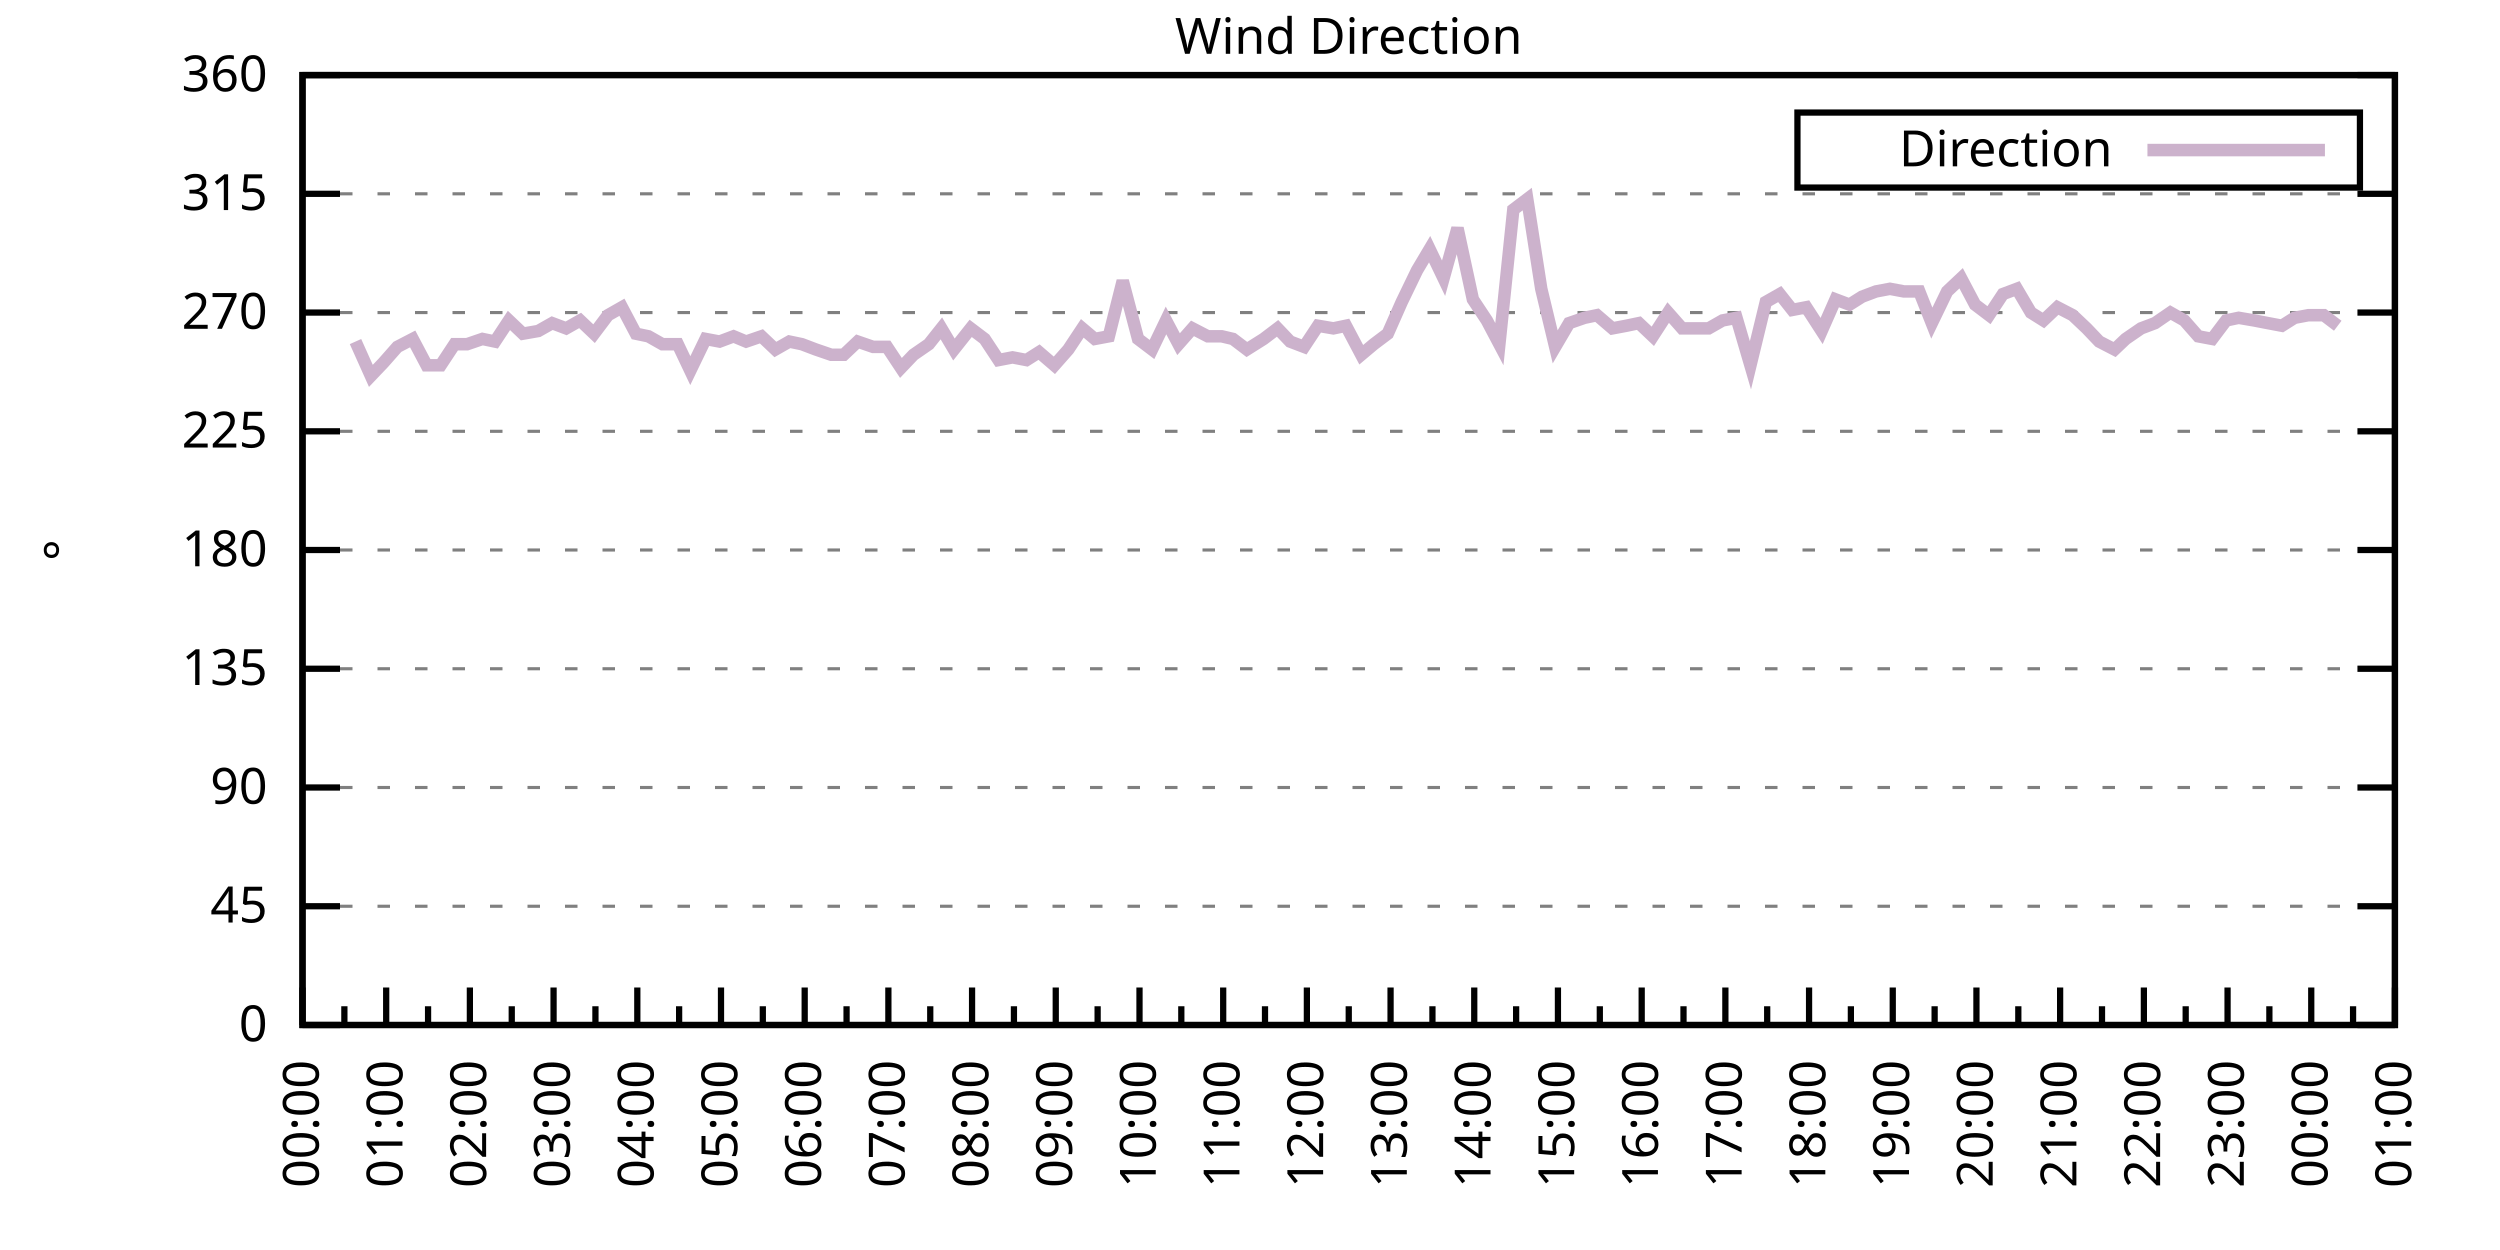
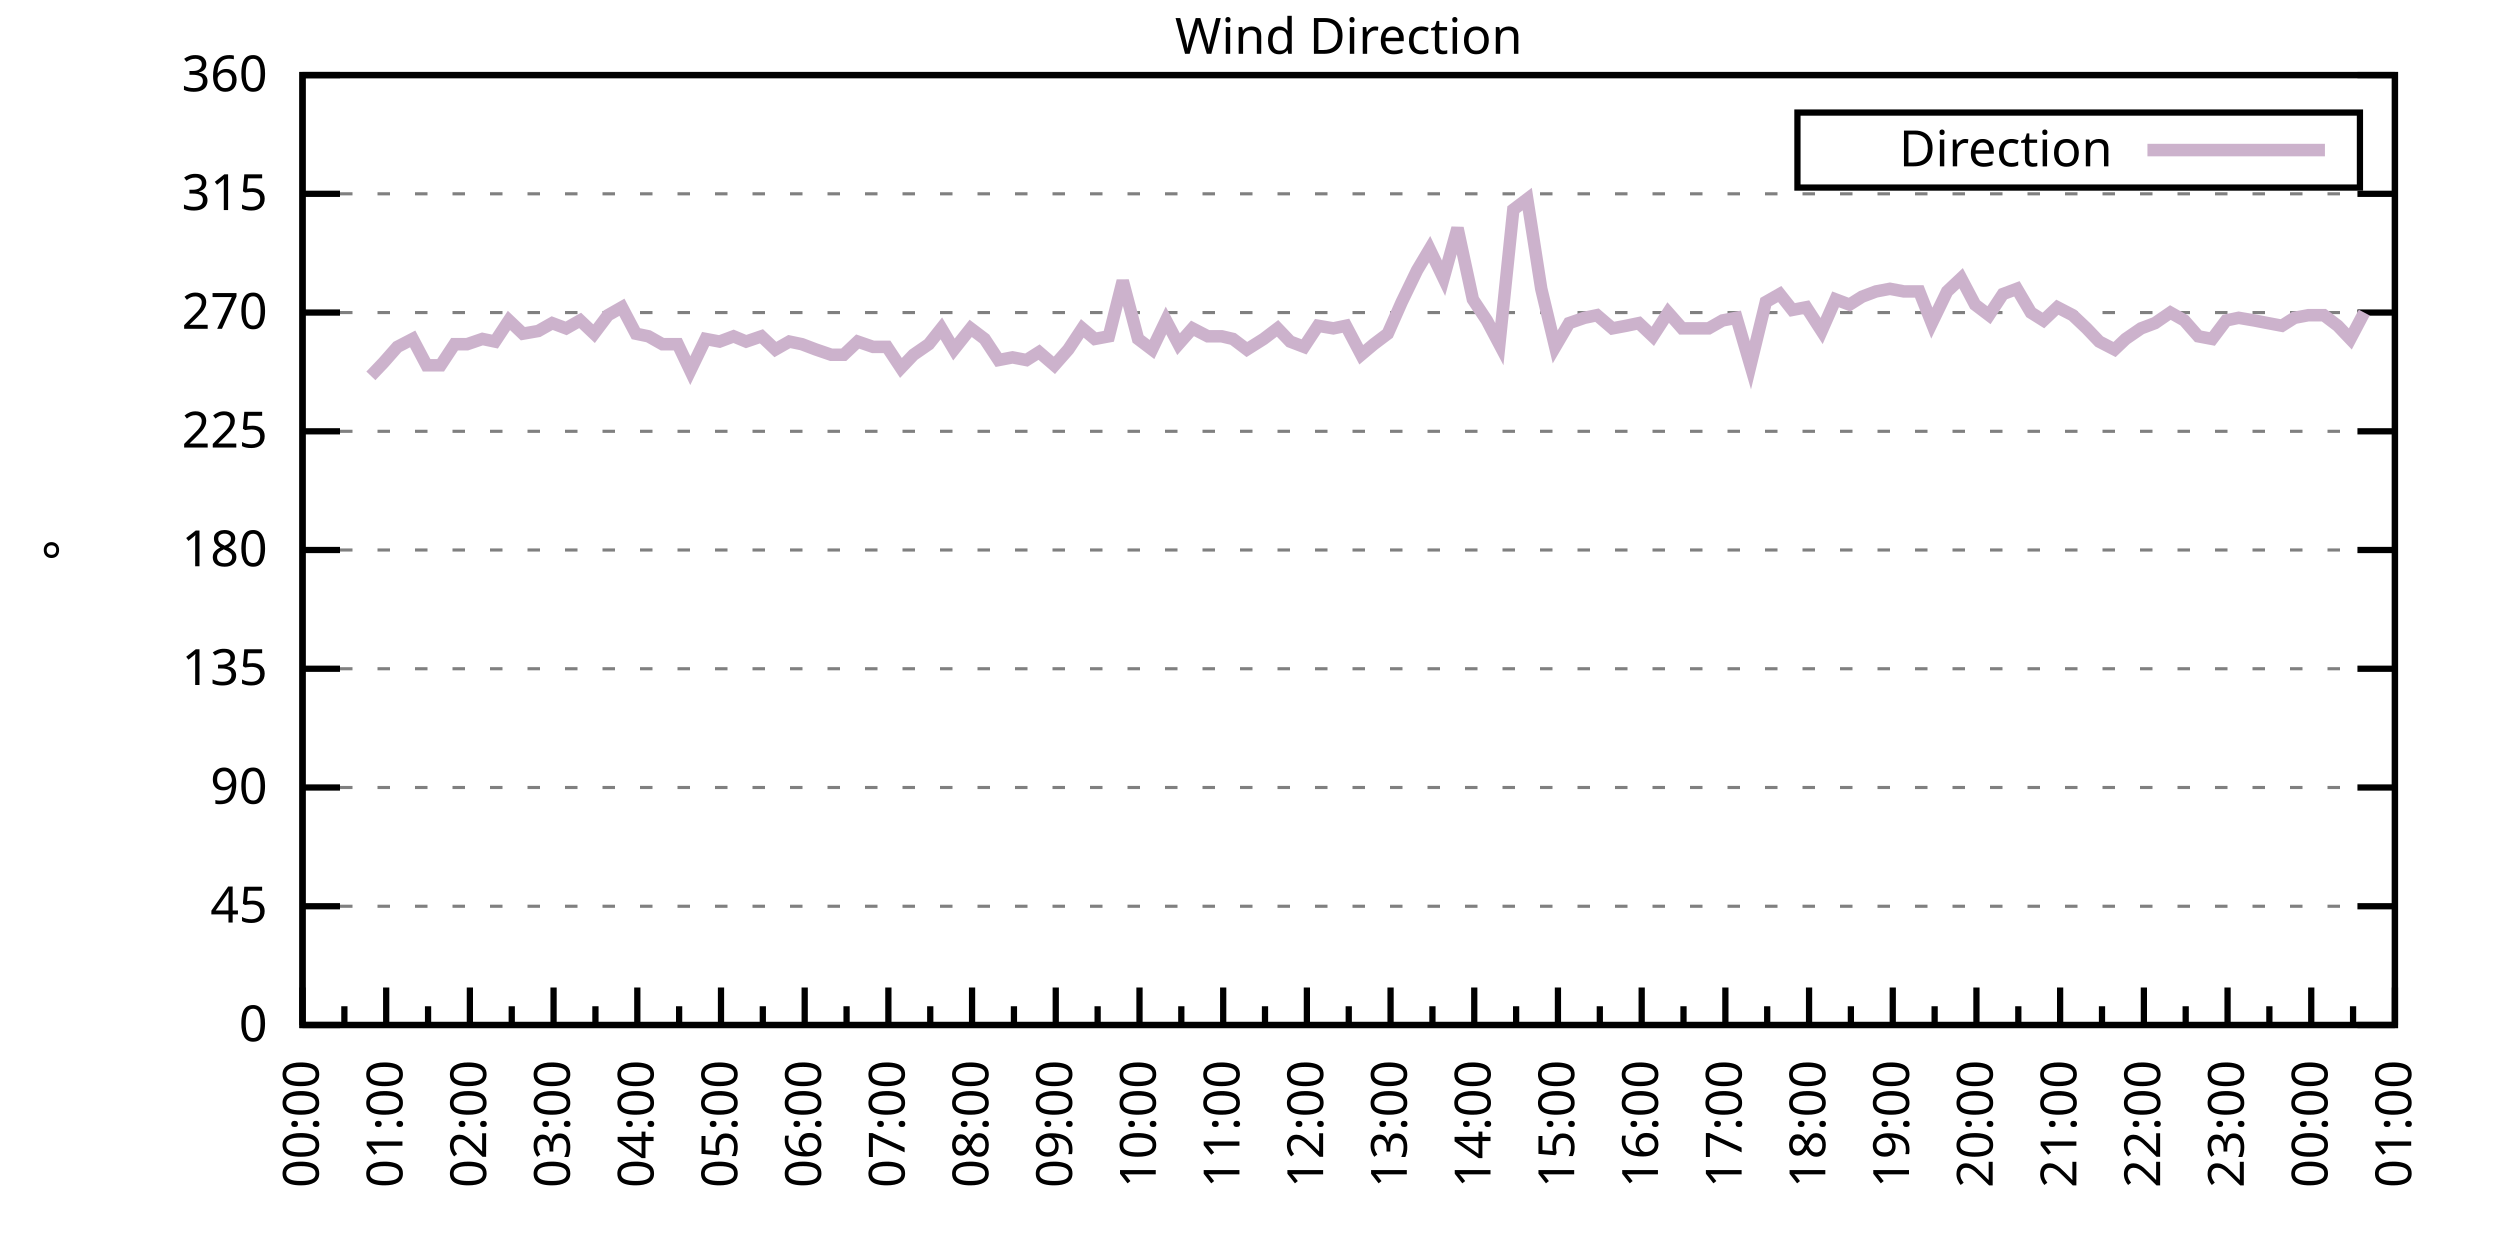
<svg xmlns="http://www.w3.org/2000/svg" xmlns:xlink="http://www.w3.org/1999/xlink" width="400" height="200" viewBox="0 0 400 200">
  <g id="gnuplot_canvas">
    <rect x="0" y="0" width="400" height="200" fill="none" />
    <defs>
      <circle id="gpDot" r="0.5" stroke-width="0.5" stroke="currentColor" />
      <path id="gpPt0" stroke-width="0.333" stroke="currentColor" d="M-1,0 h2 M0,-1 v2" />
      <path id="gpPt1" stroke-width="0.333" stroke="currentColor" d="M-1,-1 L1,1 M1,-1 L-1,1" />
      <path id="gpPt2" stroke-width="0.333" stroke="currentColor" d="M-1,0 L1,0 M0,-1 L0,1 M-1,-1 L1,1 M-1,1 L1,-1" />
      <rect id="gpPt3" stroke-width="0.333" stroke="currentColor" x="-1" y="-1" width="2" height="2" />
      <rect id="gpPt4" stroke-width="0.333" stroke="currentColor" fill="currentColor" x="-1" y="-1" width="2" height="2" />
      <circle id="gpPt5" stroke-width="0.333" stroke="currentColor" cx="0" cy="0" r="1" />
      <use xlink:href="#gpPt5" id="gpPt6" fill="currentColor" stroke="none" />
      <path id="gpPt7" stroke-width="0.333" stroke="currentColor" d="M0,-1.33 L-1.33,0.67 L1.33,0.67 z" />
      <use xlink:href="#gpPt7" id="gpPt8" fill="currentColor" stroke="none" />
      <use xlink:href="#gpPt7" id="gpPt9" stroke="currentColor" transform="rotate(180)" />
      <use xlink:href="#gpPt9" id="gpPt10" fill="currentColor" stroke="none" />
      <use xlink:href="#gpPt3" id="gpPt11" stroke="currentColor" transform="rotate(45)" />
      <use xlink:href="#gpPt11" id="gpPt12" fill="currentColor" stroke="none" />
      <path id="gpPt13" stroke-width="0.333" stroke="currentColor" d="M0,1.330 L1.265,0.411 L0.782,-1.067 L-0.782,-1.076 L-1.265,0.411 z" />
      <use xlink:href="#gpPt13" id="gpPt14" fill="currentColor" stroke="none" />
      <filter id="textbox" filterUnits="objectBoundingBox" x="0" y="0" height="1" width="1">
        <feFlood flood-color="white" flood-opacity="1" result="bgnd" />
        <feComposite in="SourceGraphic" in2="bgnd" operator="atop" />
      </filter>
      <filter id="greybox" filterUnits="objectBoundingBox" x="0" y="0" height="1" width="1">
        <feFlood flood-color="lightgrey" flood-opacity="1" result="grey" />
        <feComposite in="SourceGraphic" in2="grey" operator="atop" />
      </filter>
    </defs>
    <g fill="none" color="white" stroke="currentColor" stroke-width="1.00" stroke-linecap="butt" stroke-linejoin="miter">
</g>
    <g fill="none" color="black" stroke="currentColor" stroke-width="1.00" stroke-linecap="butt" stroke-linejoin="miter">
      <g stroke="none" shape-rendering="crispEdges">
        <polygon fill="rgb(255, 255, 255)" points="48.40,164.00 383.18,164.00 383.18,12.02 48.40,12.02 " />
      </g>
    </g>
    <g fill="none" color="black" stroke="currentColor" stroke-width="1.00" stroke-linecap="butt" stroke-linejoin="miter">
</g>
    <g fill="none" color="black" stroke="black" stroke-width="0.50" stroke-linecap="butt" stroke-linejoin="miter">
</g>
    <g fill="none" color="gray" stroke="currentColor" stroke-width="0.50" stroke-linecap="butt" stroke-linejoin="miter">
      <path stroke="gray" stroke-dasharray="2,4" class="gridline" d="M48.40,164.00 L383.19,164.00  " />
    </g>
    <g fill="none" color="gray" stroke="gray" stroke-width="1.00" stroke-linecap="butt" stroke-linejoin="miter">
</g>
    <g fill="none" color="black" stroke="currentColor" stroke-width="1.00" stroke-linecap="butt" stroke-linejoin="miter">
      <path stroke="black" d="M48.40,164.00 L54.40,164.00 M383.19,164.00 L377.19,164.00  " />
      <g transform="translate(42.80,166.60)" stroke="none" fill="black" font-family="Sans" font-size="8.00" text-anchor="end">
        <text>
          <tspan font-family="Sans"> 0</tspan>
        </text>
      </g>
    </g>
    <g fill="none" color="black" stroke="currentColor" stroke-width="1.00" stroke-linecap="butt" stroke-linejoin="miter">
</g>
    <g fill="none" color="black" stroke="black" stroke-width="0.50" stroke-linecap="butt" stroke-linejoin="miter">
</g>
    <g fill="none" color="gray" stroke="currentColor" stroke-width="0.50" stroke-linecap="butt" stroke-linejoin="miter">
      <path stroke="gray" stroke-dasharray="2,4" class="gridline" d="M48.40,145.00 L383.19,145.00  " />
    </g>
    <g fill="none" color="gray" stroke="gray" stroke-width="1.00" stroke-linecap="butt" stroke-linejoin="miter">
</g>
    <g fill="none" color="black" stroke="currentColor" stroke-width="1.00" stroke-linecap="butt" stroke-linejoin="miter">
      <path stroke="black" d="M48.40,145.00 L54.40,145.00 M383.19,145.00 L377.19,145.00  " />
      <g transform="translate(42.80,147.60)" stroke="none" fill="black" font-family="Sans" font-size="8.00" text-anchor="end">
        <text>
          <tspan font-family="Sans"> 45</tspan>
        </text>
      </g>
    </g>
    <g fill="none" color="black" stroke="currentColor" stroke-width="1.00" stroke-linecap="butt" stroke-linejoin="miter">
</g>
    <g fill="none" color="black" stroke="black" stroke-width="0.50" stroke-linecap="butt" stroke-linejoin="miter">
</g>
    <g fill="none" color="gray" stroke="currentColor" stroke-width="0.50" stroke-linecap="butt" stroke-linejoin="miter">
      <path stroke="gray" stroke-dasharray="2,4" class="gridline" d="M48.40,126.00 L383.19,126.00  " />
    </g>
    <g fill="none" color="gray" stroke="gray" stroke-width="1.00" stroke-linecap="butt" stroke-linejoin="miter">
</g>
    <g fill="none" color="black" stroke="currentColor" stroke-width="1.00" stroke-linecap="butt" stroke-linejoin="miter">
      <path stroke="black" d="M48.40,126.00 L54.40,126.00 M383.19,126.00 L377.19,126.00  " />
      <g transform="translate(42.80,128.60)" stroke="none" fill="black" font-family="Sans" font-size="8.00" text-anchor="end">
        <text>
          <tspan font-family="Sans"> 90</tspan>
        </text>
      </g>
    </g>
    <g fill="none" color="black" stroke="currentColor" stroke-width="1.00" stroke-linecap="butt" stroke-linejoin="miter">
</g>
    <g fill="none" color="black" stroke="black" stroke-width="0.50" stroke-linecap="butt" stroke-linejoin="miter">
</g>
    <g fill="none" color="gray" stroke="currentColor" stroke-width="0.50" stroke-linecap="butt" stroke-linejoin="miter">
      <path stroke="gray" stroke-dasharray="2,4" class="gridline" d="M48.40,107.00 L383.19,107.00  " />
    </g>
    <g fill="none" color="gray" stroke="gray" stroke-width="1.00" stroke-linecap="butt" stroke-linejoin="miter">
</g>
    <g fill="none" color="black" stroke="currentColor" stroke-width="1.00" stroke-linecap="butt" stroke-linejoin="miter">
      <path stroke="black" d="M48.40,107.00 L54.40,107.00 M383.19,107.00 L377.19,107.00  " />
      <g transform="translate(42.80,109.60)" stroke="none" fill="black" font-family="Sans" font-size="8.00" text-anchor="end">
        <text>
          <tspan font-family="Sans"> 135</tspan>
        </text>
      </g>
    </g>
    <g fill="none" color="black" stroke="currentColor" stroke-width="1.00" stroke-linecap="butt" stroke-linejoin="miter">
</g>
    <g fill="none" color="black" stroke="black" stroke-width="0.50" stroke-linecap="butt" stroke-linejoin="miter">
</g>
    <g fill="none" color="gray" stroke="currentColor" stroke-width="0.50" stroke-linecap="butt" stroke-linejoin="miter">
      <path stroke="gray" stroke-dasharray="2,4" class="gridline" d="M48.40,88.00 L383.19,88.00  " />
    </g>
    <g fill="none" color="gray" stroke="gray" stroke-width="1.00" stroke-linecap="butt" stroke-linejoin="miter">
</g>
    <g fill="none" color="black" stroke="currentColor" stroke-width="1.00" stroke-linecap="butt" stroke-linejoin="miter">
      <path stroke="black" d="M48.40,88.00 L54.40,88.00 M383.19,88.00 L377.19,88.00  " />
      <g transform="translate(42.80,90.60)" stroke="none" fill="black" font-family="Sans" font-size="8.00" text-anchor="end">
        <text>
          <tspan font-family="Sans"> 180</tspan>
        </text>
      </g>
    </g>
    <g fill="none" color="black" stroke="currentColor" stroke-width="1.00" stroke-linecap="butt" stroke-linejoin="miter">
</g>
    <g fill="none" color="black" stroke="black" stroke-width="0.50" stroke-linecap="butt" stroke-linejoin="miter">
</g>
    <g fill="none" color="gray" stroke="currentColor" stroke-width="0.50" stroke-linecap="butt" stroke-linejoin="miter">
      <path stroke="gray" stroke-dasharray="2,4" class="gridline" d="M48.40,69.01 L383.19,69.01  " />
    </g>
    <g fill="none" color="gray" stroke="gray" stroke-width="1.00" stroke-linecap="butt" stroke-linejoin="miter">
</g>
    <g fill="none" color="black" stroke="currentColor" stroke-width="1.00" stroke-linecap="butt" stroke-linejoin="miter">
      <path stroke="black" d="M48.40,69.01 L54.40,69.01 M383.19,69.01 L377.19,69.01  " />
      <g transform="translate(42.80,71.61)" stroke="none" fill="black" font-family="Sans" font-size="8.00" text-anchor="end">
        <text>
          <tspan font-family="Sans"> 225</tspan>
        </text>
      </g>
    </g>
    <g fill="none" color="black" stroke="currentColor" stroke-width="1.00" stroke-linecap="butt" stroke-linejoin="miter">
</g>
    <g fill="none" color="black" stroke="black" stroke-width="0.50" stroke-linecap="butt" stroke-linejoin="miter">
</g>
    <g fill="none" color="gray" stroke="currentColor" stroke-width="0.50" stroke-linecap="butt" stroke-linejoin="miter">
      <path stroke="gray" stroke-dasharray="2,4" class="gridline" d="M48.40,50.01 L383.19,50.01  " />
    </g>
    <g fill="none" color="gray" stroke="gray" stroke-width="1.00" stroke-linecap="butt" stroke-linejoin="miter">
</g>
    <g fill="none" color="black" stroke="currentColor" stroke-width="1.00" stroke-linecap="butt" stroke-linejoin="miter">
      <path stroke="black" d="M48.40,50.01 L54.40,50.01 M383.19,50.01 L377.19,50.01  " />
      <g transform="translate(42.80,52.61)" stroke="none" fill="black" font-family="Sans" font-size="8.00" text-anchor="end">
        <text>
          <tspan font-family="Sans"> 270</tspan>
        </text>
      </g>
    </g>
    <g fill="none" color="black" stroke="currentColor" stroke-width="1.00" stroke-linecap="butt" stroke-linejoin="miter">
</g>
    <g fill="none" color="black" stroke="black" stroke-width="0.50" stroke-linecap="butt" stroke-linejoin="miter">
</g>
    <g fill="none" color="gray" stroke="currentColor" stroke-width="0.50" stroke-linecap="butt" stroke-linejoin="miter">
      <path stroke="gray" stroke-dasharray="2,4" class="gridline" d="M48.40,31.01 L383.19,31.01  " />
    </g>
    <g fill="none" color="gray" stroke="gray" stroke-width="1.00" stroke-linecap="butt" stroke-linejoin="miter">
</g>
    <g fill="none" color="black" stroke="currentColor" stroke-width="1.00" stroke-linecap="butt" stroke-linejoin="miter">
      <path stroke="black" d="M48.40,31.01 L54.40,31.01 M383.19,31.01 L377.19,31.01  " />
      <g transform="translate(42.80,33.61)" stroke="none" fill="black" font-family="Sans" font-size="8.00" text-anchor="end">
        <text>
          <tspan font-family="Sans"> 315</tspan>
        </text>
      </g>
    </g>
    <g fill="none" color="black" stroke="currentColor" stroke-width="1.00" stroke-linecap="butt" stroke-linejoin="miter">
</g>
    <g fill="none" color="black" stroke="black" stroke-width="0.50" stroke-linecap="butt" stroke-linejoin="miter">
</g>
    <g fill="none" color="gray" stroke="currentColor" stroke-width="0.50" stroke-linecap="butt" stroke-linejoin="miter">
      <path stroke="gray" stroke-dasharray="2,4" class="gridline" d="M48.40,12.01 L383.19,12.01  " />
    </g>
    <g fill="none" color="gray" stroke="gray" stroke-width="1.00" stroke-linecap="butt" stroke-linejoin="miter">
</g>
    <g fill="none" color="black" stroke="currentColor" stroke-width="1.00" stroke-linecap="butt" stroke-linejoin="miter">
      <path stroke="black" d="M48.40,12.01 L54.40,12.01 M383.19,12.01 L377.19,12.01  " />
      <g transform="translate(42.80,14.61)" stroke="none" fill="black" font-family="Sans" font-size="8.00" text-anchor="end">
        <text>
          <tspan font-family="Sans"> 360</tspan>
        </text>
      </g>
    </g>
    <g fill="none" color="black" stroke="currentColor" stroke-width="1.00" stroke-linecap="butt" stroke-linejoin="miter">
      <path stroke="black" d="M48.40,164.00 L48.40,158.00  " />
      <g transform="translate(51.00,169.60) rotate(270)" stroke="none" fill="black" font-family="Sans" font-size="8.00" text-anchor="end">
        <text>
          <tspan font-family="Sans">00:00</tspan>
        </text>
      </g>
    </g>
    <g fill="none" color="black" stroke="currentColor" stroke-width="1.00" stroke-linecap="butt" stroke-linejoin="miter">
      <path stroke="black" d="M55.10,164.00 L55.10,161.00 M61.79,164.00 L61.79,158.00  " />
      <g transform="translate(64.39,169.60) rotate(270)" stroke="none" fill="black" font-family="Sans" font-size="8.00" text-anchor="end">
        <text>
          <tspan font-family="Sans">01:00</tspan>
        </text>
      </g>
    </g>
    <g fill="none" color="black" stroke="currentColor" stroke-width="1.00" stroke-linecap="butt" stroke-linejoin="miter">
      <path stroke="black" d="M68.49,164.00 L68.49,161.00 M75.18,164.00 L75.18,158.00  " />
      <g transform="translate(77.78,169.60) rotate(270)" stroke="none" fill="black" font-family="Sans" font-size="8.00" text-anchor="end">
        <text>
          <tspan font-family="Sans">02:00</tspan>
        </text>
      </g>
    </g>
    <g fill="none" color="black" stroke="currentColor" stroke-width="1.00" stroke-linecap="butt" stroke-linejoin="miter">
      <path stroke="black" d="M81.88,164.00 L81.88,161.00 M88.57,164.00 L88.57,158.00  " />
      <g transform="translate(91.17,169.60) rotate(270)" stroke="none" fill="black" font-family="Sans" font-size="8.00" text-anchor="end">
        <text>
          <tspan font-family="Sans">03:00</tspan>
        </text>
      </g>
    </g>
    <g fill="none" color="black" stroke="currentColor" stroke-width="1.00" stroke-linecap="butt" stroke-linejoin="miter">
      <path stroke="black" d="M95.27,164.00 L95.27,161.00 M101.97,164.00 L101.97,158.00  " />
      <g transform="translate(104.57,169.60) rotate(270)" stroke="none" fill="black" font-family="Sans" font-size="8.00" text-anchor="end">
        <text>
          <tspan font-family="Sans">04:00</tspan>
        </text>
      </g>
    </g>
    <g fill="none" color="black" stroke="currentColor" stroke-width="1.00" stroke-linecap="butt" stroke-linejoin="miter">
      <path stroke="black" d="M108.66,164.00 L108.66,161.00 M115.36,164.00 L115.36,158.00  " />
      <g transform="translate(117.96,169.60) rotate(270)" stroke="none" fill="black" font-family="Sans" font-size="8.00" text-anchor="end">
        <text>
          <tspan font-family="Sans">05:00</tspan>
        </text>
      </g>
    </g>
    <g fill="none" color="black" stroke="currentColor" stroke-width="1.00" stroke-linecap="butt" stroke-linejoin="miter">
      <path stroke="black" d="M122.05,164.00 L122.05,161.00 M128.75,164.00 L128.75,158.00  " />
      <g transform="translate(131.35,169.60) rotate(270)" stroke="none" fill="black" font-family="Sans" font-size="8.00" text-anchor="end">
        <text>
          <tspan font-family="Sans">06:00</tspan>
        </text>
      </g>
    </g>
    <g fill="none" color="black" stroke="currentColor" stroke-width="1.00" stroke-linecap="butt" stroke-linejoin="miter">
      <path stroke="black" d="M135.45,164.00 L135.45,161.00 M142.14,164.00 L142.14,158.00  " />
      <g transform="translate(144.74,169.60) rotate(270)" stroke="none" fill="black" font-family="Sans" font-size="8.00" text-anchor="end">
        <text>
          <tspan font-family="Sans">07:00</tspan>
        </text>
      </g>
    </g>
    <g fill="none" color="black" stroke="currentColor" stroke-width="1.00" stroke-linecap="butt" stroke-linejoin="miter">
      <path stroke="black" d="M148.84,164.00 L148.84,161.00 M155.53,164.00 L155.53,158.00  " />
      <g transform="translate(158.13,169.60) rotate(270)" stroke="none" fill="black" font-family="Sans" font-size="8.00" text-anchor="end">
        <text>
          <tspan font-family="Sans">08:00</tspan>
        </text>
      </g>
    </g>
    <g fill="none" color="black" stroke="currentColor" stroke-width="1.00" stroke-linecap="butt" stroke-linejoin="miter">
      <path stroke="black" d="M162.23,164.00 L162.23,161.00 M168.92,164.00 L168.92,158.00  " />
      <g transform="translate(171.52,169.60) rotate(270)" stroke="none" fill="black" font-family="Sans" font-size="8.00" text-anchor="end">
        <text>
          <tspan font-family="Sans">09:00</tspan>
        </text>
      </g>
    </g>
    <g fill="none" color="black" stroke="currentColor" stroke-width="1.00" stroke-linecap="butt" stroke-linejoin="miter">
      <path stroke="black" d="M175.62,164.00 L175.62,161.00 M182.32,164.00 L182.32,158.00  " />
      <g transform="translate(184.92,169.60) rotate(270)" stroke="none" fill="black" font-family="Sans" font-size="8.00" text-anchor="end">
        <text>
          <tspan font-family="Sans">10:00</tspan>
        </text>
      </g>
    </g>
    <g fill="none" color="black" stroke="currentColor" stroke-width="1.00" stroke-linecap="butt" stroke-linejoin="miter">
      <path stroke="black" d="M189.01,164.00 L189.01,161.00 M195.71,164.00 L195.71,158.00  " />
      <g transform="translate(198.31,169.60) rotate(270)" stroke="none" fill="black" font-family="Sans" font-size="8.00" text-anchor="end">
        <text>
          <tspan font-family="Sans">11:00</tspan>
        </text>
      </g>
    </g>
    <g fill="none" color="black" stroke="currentColor" stroke-width="1.00" stroke-linecap="butt" stroke-linejoin="miter">
      <path stroke="black" d="M202.40,164.00 L202.40,161.00 M209.10,164.00 L209.10,158.00  " />
      <g transform="translate(211.70,169.60) rotate(270)" stroke="none" fill="black" font-family="Sans" font-size="8.00" text-anchor="end">
        <text>
          <tspan font-family="Sans">12:00</tspan>
        </text>
      </g>
    </g>
    <g fill="none" color="black" stroke="currentColor" stroke-width="1.00" stroke-linecap="butt" stroke-linejoin="miter">
      <path stroke="black" d="M215.80,164.00 L215.80,161.00 M222.49,164.00 L222.49,158.00  " />
      <g transform="translate(225.09,169.60) rotate(270)" stroke="none" fill="black" font-family="Sans" font-size="8.00" text-anchor="end">
        <text>
          <tspan font-family="Sans">13:00</tspan>
        </text>
      </g>
    </g>
    <g fill="none" color="black" stroke="currentColor" stroke-width="1.00" stroke-linecap="butt" stroke-linejoin="miter">
      <path stroke="black" d="M229.19,164.00 L229.19,161.00 M235.88,164.00 L235.88,158.00  " />
      <g transform="translate(238.48,169.60) rotate(270)" stroke="none" fill="black" font-family="Sans" font-size="8.00" text-anchor="end">
        <text>
          <tspan font-family="Sans">14:00</tspan>
        </text>
      </g>
    </g>
    <g fill="none" color="black" stroke="currentColor" stroke-width="1.00" stroke-linecap="butt" stroke-linejoin="miter">
      <path stroke="black" d="M242.58,164.00 L242.58,161.00 M249.27,164.00 L249.27,158.00  " />
      <g transform="translate(251.87,169.60) rotate(270)" stroke="none" fill="black" font-family="Sans" font-size="8.00" text-anchor="end">
        <text>
          <tspan font-family="Sans">15:00</tspan>
        </text>
      </g>
    </g>
    <g fill="none" color="black" stroke="currentColor" stroke-width="1.00" stroke-linecap="butt" stroke-linejoin="miter">
      <path stroke="black" d="M255.97,164.00 L255.97,161.00 M262.67,164.00 L262.67,158.00  " />
      <g transform="translate(265.27,169.60) rotate(270)" stroke="none" fill="black" font-family="Sans" font-size="8.00" text-anchor="end">
        <text>
          <tspan font-family="Sans">16:00</tspan>
        </text>
      </g>
    </g>
    <g fill="none" color="black" stroke="currentColor" stroke-width="1.00" stroke-linecap="butt" stroke-linejoin="miter">
      <path stroke="black" d="M269.36,164.00 L269.36,161.00 M276.06,164.00 L276.06,158.00  " />
      <g transform="translate(278.66,169.60) rotate(270)" stroke="none" fill="black" font-family="Sans" font-size="8.00" text-anchor="end">
        <text>
          <tspan font-family="Sans">17:00</tspan>
        </text>
      </g>
    </g>
    <g fill="none" color="black" stroke="currentColor" stroke-width="1.00" stroke-linecap="butt" stroke-linejoin="miter">
      <path stroke="black" d="M282.75,164.00 L282.75,161.00 M289.45,164.00 L289.45,158.00  " />
      <g transform="translate(292.05,169.60) rotate(270)" stroke="none" fill="black" font-family="Sans" font-size="8.00" text-anchor="end">
        <text>
          <tspan font-family="Sans">18:00</tspan>
        </text>
      </g>
    </g>
    <g fill="none" color="black" stroke="currentColor" stroke-width="1.00" stroke-linecap="butt" stroke-linejoin="miter">
      <path stroke="black" d="M296.14,164.00 L296.14,161.00 M302.84,164.00 L302.84,158.00  " />
      <g transform="translate(305.44,169.60) rotate(270)" stroke="none" fill="black" font-family="Sans" font-size="8.00" text-anchor="end">
        <text>
          <tspan font-family="Sans">19:00</tspan>
        </text>
      </g>
    </g>
    <g fill="none" color="black" stroke="currentColor" stroke-width="1.00" stroke-linecap="butt" stroke-linejoin="miter">
      <path stroke="black" d="M309.54,164.00 L309.54,161.00 M316.23,164.00 L316.23,158.00  " />
      <g transform="translate(318.83,169.60) rotate(270)" stroke="none" fill="black" font-family="Sans" font-size="8.00" text-anchor="end">
        <text>
          <tspan font-family="Sans">20:00</tspan>
        </text>
      </g>
    </g>
    <g fill="none" color="black" stroke="currentColor" stroke-width="1.00" stroke-linecap="butt" stroke-linejoin="miter">
      <path stroke="black" d="M322.93,164.00 L322.93,161.00 M329.62,164.00 L329.62,158.00  " />
      <g transform="translate(332.22,169.60) rotate(270)" stroke="none" fill="black" font-family="Sans" font-size="8.00" text-anchor="end">
        <text>
          <tspan font-family="Sans">21:00</tspan>
        </text>
      </g>
    </g>
    <g fill="none" color="black" stroke="currentColor" stroke-width="1.00" stroke-linecap="butt" stroke-linejoin="miter">
      <path stroke="black" d="M336.32,164.00 L336.32,161.00 M343.02,164.00 L343.02,158.00  " />
      <g transform="translate(345.62,169.60) rotate(270)" stroke="none" fill="black" font-family="Sans" font-size="8.00" text-anchor="end">
        <text>
          <tspan font-family="Sans">22:00</tspan>
        </text>
      </g>
    </g>
    <g fill="none" color="black" stroke="currentColor" stroke-width="1.00" stroke-linecap="butt" stroke-linejoin="miter">
      <path stroke="black" d="M349.71,164.00 L349.71,161.00 M356.41,164.00 L356.41,158.00  " />
      <g transform="translate(359.01,169.60) rotate(270)" stroke="none" fill="black" font-family="Sans" font-size="8.00" text-anchor="end">
        <text>
          <tspan font-family="Sans">23:00</tspan>
        </text>
      </g>
    </g>
    <g fill="none" color="black" stroke="currentColor" stroke-width="1.00" stroke-linecap="butt" stroke-linejoin="miter">
      <path stroke="black" d="M363.10,164.00 L363.10,161.00 M369.80,164.00 L369.80,158.00  " />
      <g transform="translate(372.40,169.60) rotate(270)" stroke="none" fill="black" font-family="Sans" font-size="8.00" text-anchor="end">
        <text>
          <tspan font-family="Sans">00:00</tspan>
        </text>
      </g>
    </g>
    <g fill="none" color="black" stroke="currentColor" stroke-width="1.00" stroke-linecap="butt" stroke-linejoin="miter">
      <path stroke="black" d="M376.49,164.00 L376.49,161.00 M383.19,164.00 L383.19,158.00  " />
      <g transform="translate(385.79,169.60) rotate(270)" stroke="none" fill="black" font-family="Sans" font-size="8.00" text-anchor="end">
        <text>
          <tspan font-family="Sans">01:00</tspan>
        </text>
      </g>
    </g>
    <g fill="none" color="black" stroke="currentColor" stroke-width="1.00" stroke-linecap="butt" stroke-linejoin="miter">
</g>
    <g fill="none" color="black" stroke="currentColor" stroke-width="1.00" stroke-linecap="butt" stroke-linejoin="miter">
      <path stroke="black" d="M48.40,12.01 L48.40,164.00 L383.19,164.00 L383.19,12.01 L48.40,12.01 Z  " />
    </g>
    <g fill="none" color="black" stroke="currentColor" stroke-width="1.00" stroke-linecap="butt" stroke-linejoin="miter">
      <g transform="translate(12.80,88.01) rotate(270)" stroke="none" fill="black" font-family="Sans" font-size="8.00" text-anchor="middle">
        <text>
          <tspan font-family="Sans">°</tspan>
        </text>
      </g>
    </g>
    <g fill="none" color="black" stroke="currentColor" stroke-width="1.00" stroke-linecap="butt" stroke-linejoin="miter">
</g>
    <g fill="none" color="black" stroke="currentColor" stroke-width="1.00" stroke-linecap="butt" stroke-linejoin="miter">
      <path stroke="black" d="M287.59,30.01 L287.59,18.01 L377.59,18.01 L377.59,30.01 L287.59,30.01 Z  " />
    </g>
    <g id="Wind_direction_plot_1">
      <g fill="none" color="white" stroke="black" stroke-width="2.00" stroke-linecap="butt" stroke-linejoin="miter">
</g>
      <g fill="none" color="black" stroke="currentColor" stroke-width="2.00" stroke-linecap="butt" stroke-linejoin="miter">
        <g transform="translate(337.99,26.61)" stroke="none" fill="black" font-family="Sans" font-size="8.00" text-anchor="end">
          <text>
            <tspan font-family="Sans">Direction</tspan>
          </text>
        </g>
      </g>
      <g fill="none" color="black" stroke="currentColor" stroke-width="2.00" stroke-linecap="butt" stroke-linejoin="miter">
-         <path stroke="rgb(204, 178, 204)" d="M343.59,24.01 L371.99,24.01 M56.88,54.65 L59.34,60.14 L61.35,58.03 L63.58,55.50 L66.03,54.23 L68.26,58.45   L70.50,58.45 L72.73,55.07 L74.74,55.07 L77.19,54.23 L79.20,54.65 L81.43,51.27 L83.66,53.39 L86.12,52.96   L88.35,51.70 L90.58,52.54 L92.82,51.27 L95.05,53.39 L97.28,50.43 L99.51,49.16 L101.74,53.39 L103.75,53.81   L105.98,55.07 L108.44,55.07 L110.45,59.30 L112.90,54.23 L115.13,54.65 L117.37,53.81 L119.38,54.65 L121.83,53.81   L124.06,55.92 L126.29,54.65 L128.30,55.07 L130.54,55.92 L132.99,56.76 L135.00,56.76 L137.23,54.65 L139.69,55.50   L141.92,55.50 L144.15,58.87 L146.16,56.76 L148.61,55.07 L150.62,52.54 L152.63,55.92 L155.31,52.54 L157.54,54.23   L159.77,57.61 L162.01,57.18 L164.24,57.61 L166.25,56.34 L168.70,58.45 L170.93,55.92 L173.17,52.54 L175.17,54.23   L177.41,53.81 L179.64,44.94 L182.09,54.23 L184.32,55.92 L186.56,51.27 L188.57,55.07 L190.80,52.54 L193.25,53.81   L195.48,53.81 L197.27,54.23 L199.50,55.92 L202.18,54.23 L204.41,52.54 L206.42,54.65 L208.65,55.50 L210.88,52.12   L213.34,52.54 L215.35,52.12 L217.80,56.76 L219.81,55.07 L222.04,53.39 L224.28,48.32 L226.73,43.25 L228.74,39.87   L230.97,44.52 L233.20,36.50 L235.66,47.90 L237.89,51.27 L239.90,55.07 L242.13,33.54 L244.36,31.85 L246.60,46.21   L248.83,55.50 L251.06,51.70 L253.51,50.85 L255.52,50.43 L257.98,52.54 L260.21,52.12 L262.22,51.70 L264.45,53.81   L266.91,50.01 L269.14,52.54 L270.92,52.54 L273.38,52.54 L275.61,51.27 L277.84,50.85 L280.07,58.45 L282.53,48.32   L284.76,47.05 L286.77,49.59 L289.00,49.16 L291.46,52.96 L293.69,47.90 L295.92,48.74 L297.93,47.47 L300.16,46.63   L302.39,46.21 L304.63,46.63 L307.08,46.63 L309.09,51.70 L311.54,46.63 L313.78,44.52 L316.01,48.74 L318.24,50.43   L320.47,47.05 L322.70,46.21 L324.94,50.01 L326.95,51.27 L329.18,49.16 L331.63,50.43 L333.86,52.54 L335.87,54.65   L338.33,55.92 L340.11,54.23 L342.57,52.54 L344.80,51.70 L347.26,50.01 L349.49,51.27 L351.72,53.81 L353.95,54.23   L356.18,51.27 L358.19,50.85 L360.65,51.27 L362.88,51.70 L365.11,52.12 L367.12,50.85 L369.35,50.43 L371.81,50.43   L374.04,52.12  " />
+         <path stroke="rgb(204, 178, 204)" d="M343.59,24.01 L371.99,24.01 M59.34,60.14 L61.35,58.03 L63.58,55.50 L66.03,54.23 L68.26,58.45 L70.50,58.45   L72.73,55.07 L74.74,55.07 L77.19,54.23 L79.20,54.65 L81.43,51.27 L83.66,53.39 L86.12,52.96 L88.35,51.70   L90.58,52.54 L92.82,51.27 L95.05,53.39 L97.28,50.43 L99.51,49.16 L101.74,53.39 L103.75,53.81 L105.98,55.07   L108.44,55.07 L110.45,59.30 L112.90,54.23 L115.13,54.65 L117.37,53.81 L119.38,54.65 L121.83,53.81 L124.06,55.92   L126.29,54.65 L128.30,55.07 L130.54,55.92 L132.99,56.76 L135.00,56.76 L137.23,54.65 L139.69,55.50 L141.92,55.50   L144.15,58.87 L146.16,56.76 L148.61,55.07 L150.62,52.54 L152.63,55.92 L155.31,52.54 L157.54,54.23 L159.77,57.61   L162.01,57.18 L164.24,57.61 L166.25,56.34 L168.70,58.45 L170.93,55.92 L173.17,52.54 L175.17,54.23 L177.41,53.81   L179.64,44.94 L182.09,54.23 L184.32,55.92 L186.56,51.27 L188.57,55.07 L190.80,52.54 L193.25,53.81 L195.48,53.81   L197.27,54.23 L199.50,55.92 L202.18,54.23 L204.41,52.54 L206.42,54.65 L208.65,55.50 L210.88,52.12 L213.34,52.54   L215.35,52.12 L217.80,56.76 L219.81,55.07 L222.04,53.39 L224.28,48.32 L226.73,43.25 L228.74,39.87 L230.97,44.52   L233.20,36.50 L235.66,47.90 L237.89,51.27 L239.90,55.07 L242.13,33.54 L244.36,31.85 L246.60,46.21 L248.83,55.50   L251.06,51.70 L253.51,50.85 L255.52,50.43 L257.98,52.54 L260.21,52.12 L262.22,51.70 L264.45,53.81 L266.91,50.01   L269.14,52.54 L270.92,52.54 L273.38,52.54 L275.61,51.27 L277.84,50.85 L280.07,58.45 L282.53,48.32 L284.76,47.05   L286.77,49.59 L289.00,49.16 L291.46,52.96 L293.69,47.90 L295.92,48.74 L297.93,47.47 L300.16,46.63 L302.39,46.21   L304.63,46.63 L307.08,46.63 L309.09,51.70 L311.54,46.63 L313.78,44.52 L316.01,48.74 L318.24,50.43 L320.47,47.05   L322.70,46.21 L324.94,50.01 L326.95,51.27 L329.18,49.16 L331.63,50.43 L333.86,52.54 L335.87,54.65 L338.33,55.92   L340.11,54.23 L342.57,52.54 L344.80,51.70 L347.26,50.01 L349.49,51.27 L351.72,53.81 L353.95,54.23 L356.18,51.27   L358.19,50.85 L360.65,51.27 L362.88,51.70 L365.11,52.12 L367.12,50.85 L369.35,50.43 L371.81,50.43 L374.04,52.12   L376.05,54.23 L378.28,50.01  " />
      </g>
    </g>
    <g fill="none" color="black" stroke="currentColor" stroke-width="2.00" stroke-linecap="butt" stroke-linejoin="miter">
</g>
    <g fill="none" color="black" stroke="black" stroke-width="1.00" stroke-linecap="butt" stroke-linejoin="miter">
</g>
    <g fill="none" color="black" stroke="currentColor" stroke-width="1.00" stroke-linecap="butt" stroke-linejoin="miter">
      <path stroke="black" d="M48.40,12.01 L48.40,164.00 L383.19,164.00 L383.19,12.01 L48.40,12.01 Z  " />
    </g>
    <g fill="none" color="black" stroke="currentColor" stroke-width="1.00" stroke-linecap="butt" stroke-linejoin="miter">
      <g transform="translate(215.79,8.61)" stroke="none" fill="black" font-family="Sans" font-size="8.00" text-anchor="middle">
        <text>
          <tspan font-family="Sans">Wind Direction</tspan>
        </text>
      </g>
    </g>
    <g fill="none" color="black" stroke="currentColor" stroke-width="1.00" stroke-linecap="butt" stroke-linejoin="miter">
</g>
  </g>
</svg>
